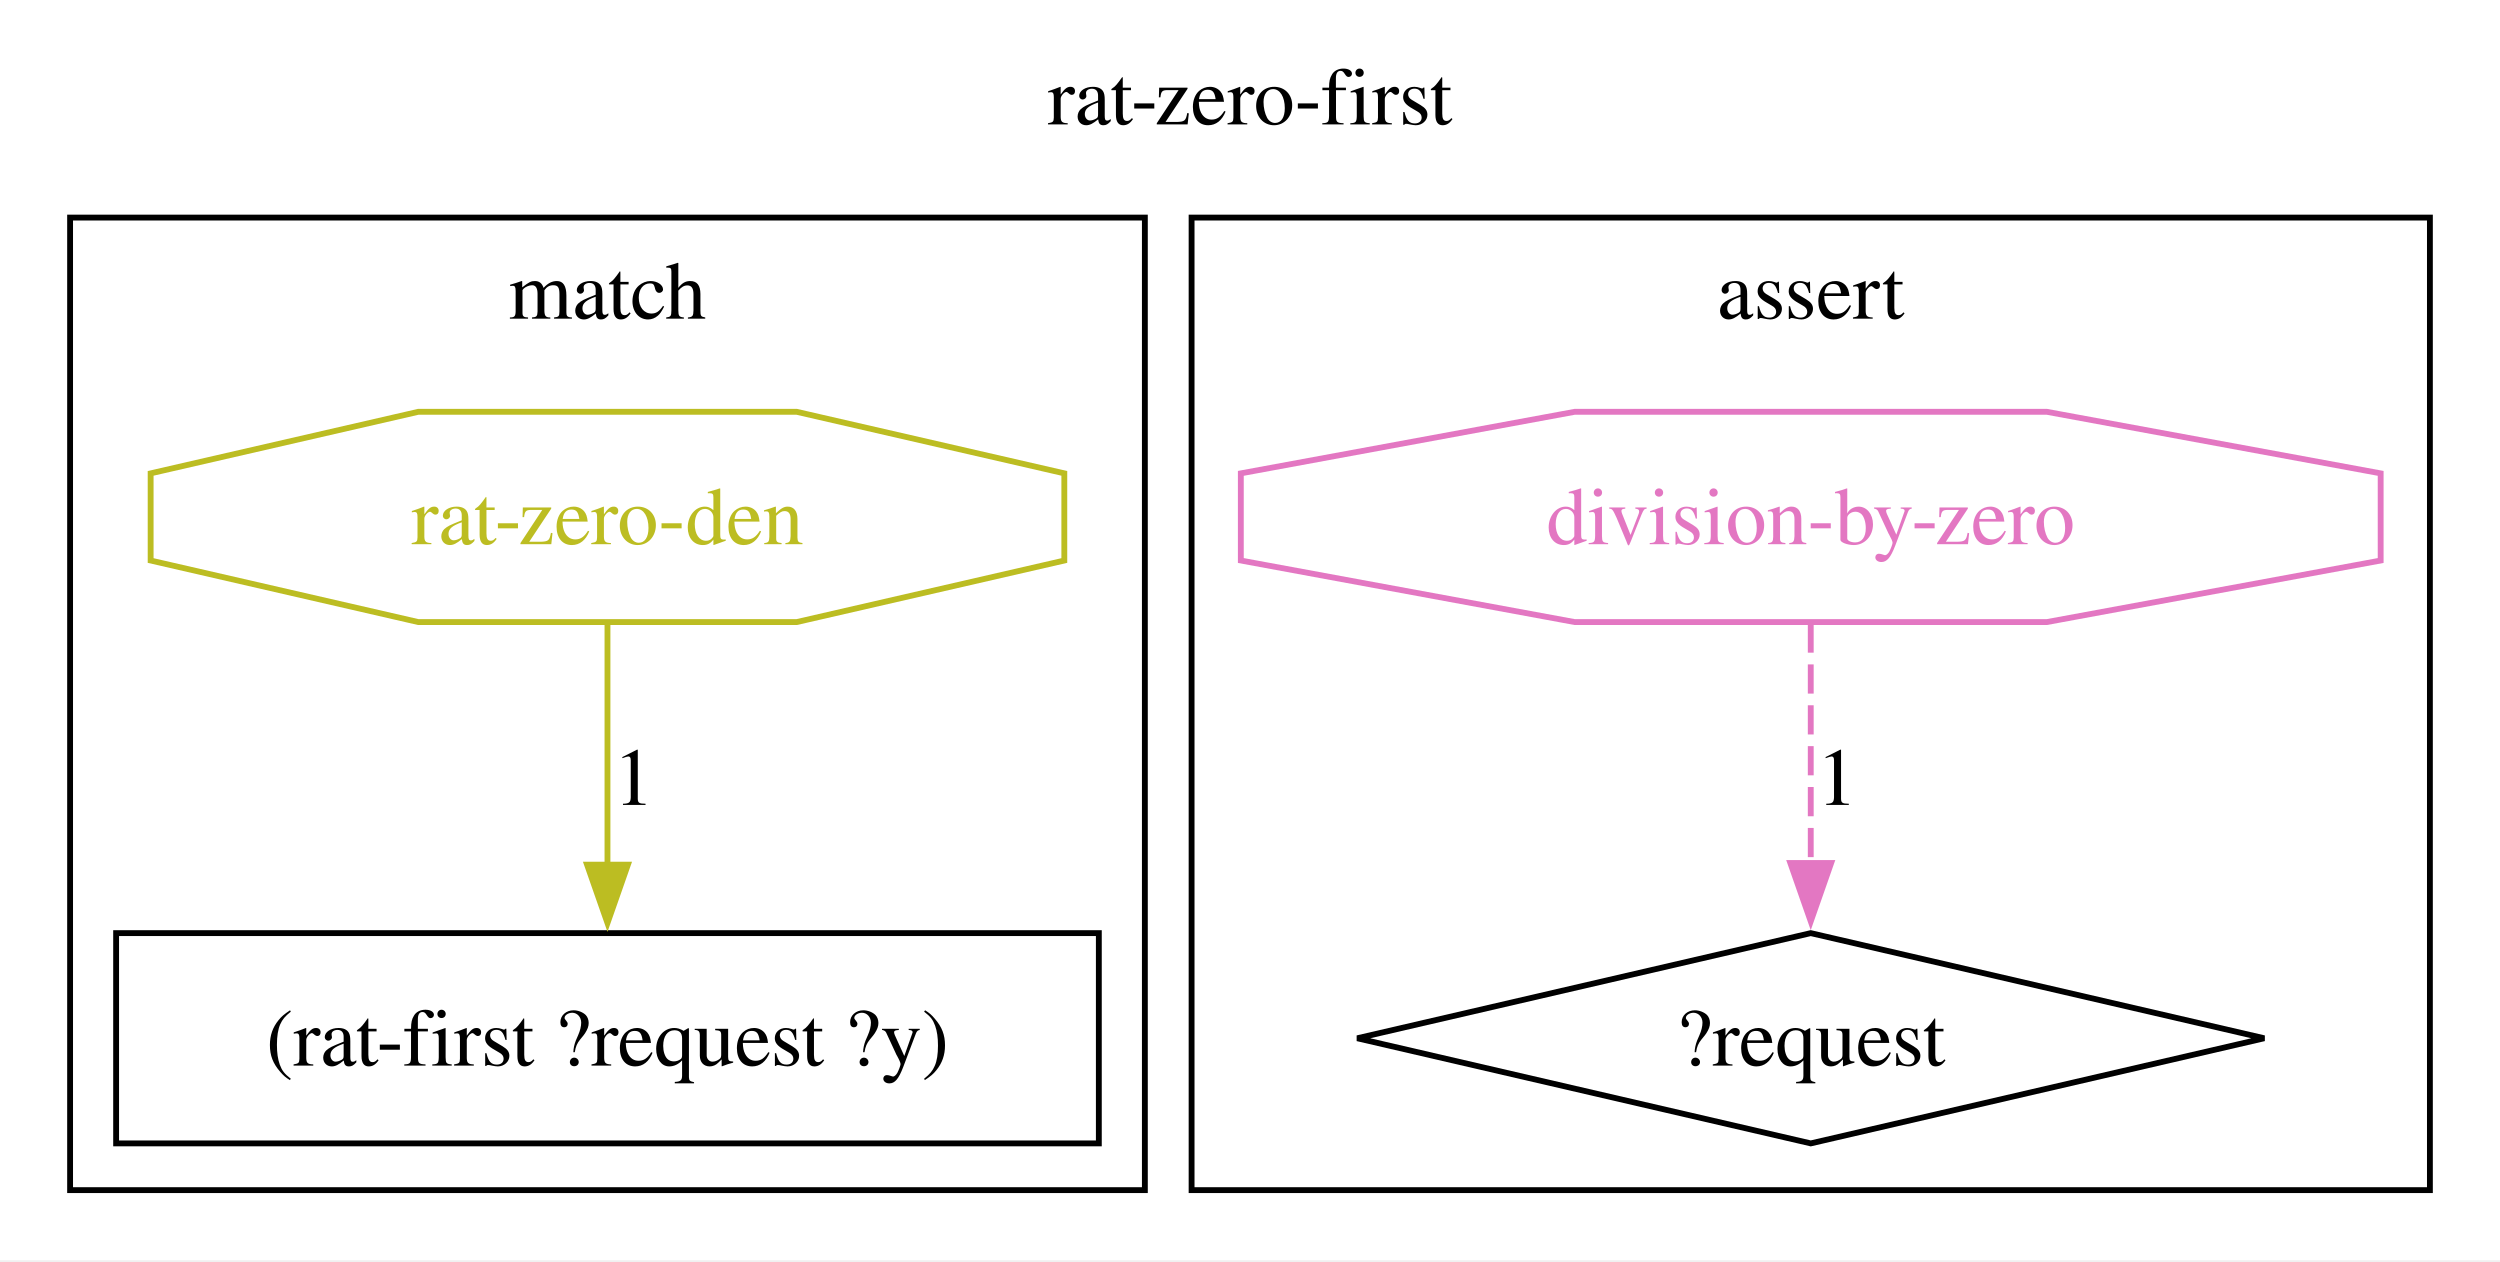
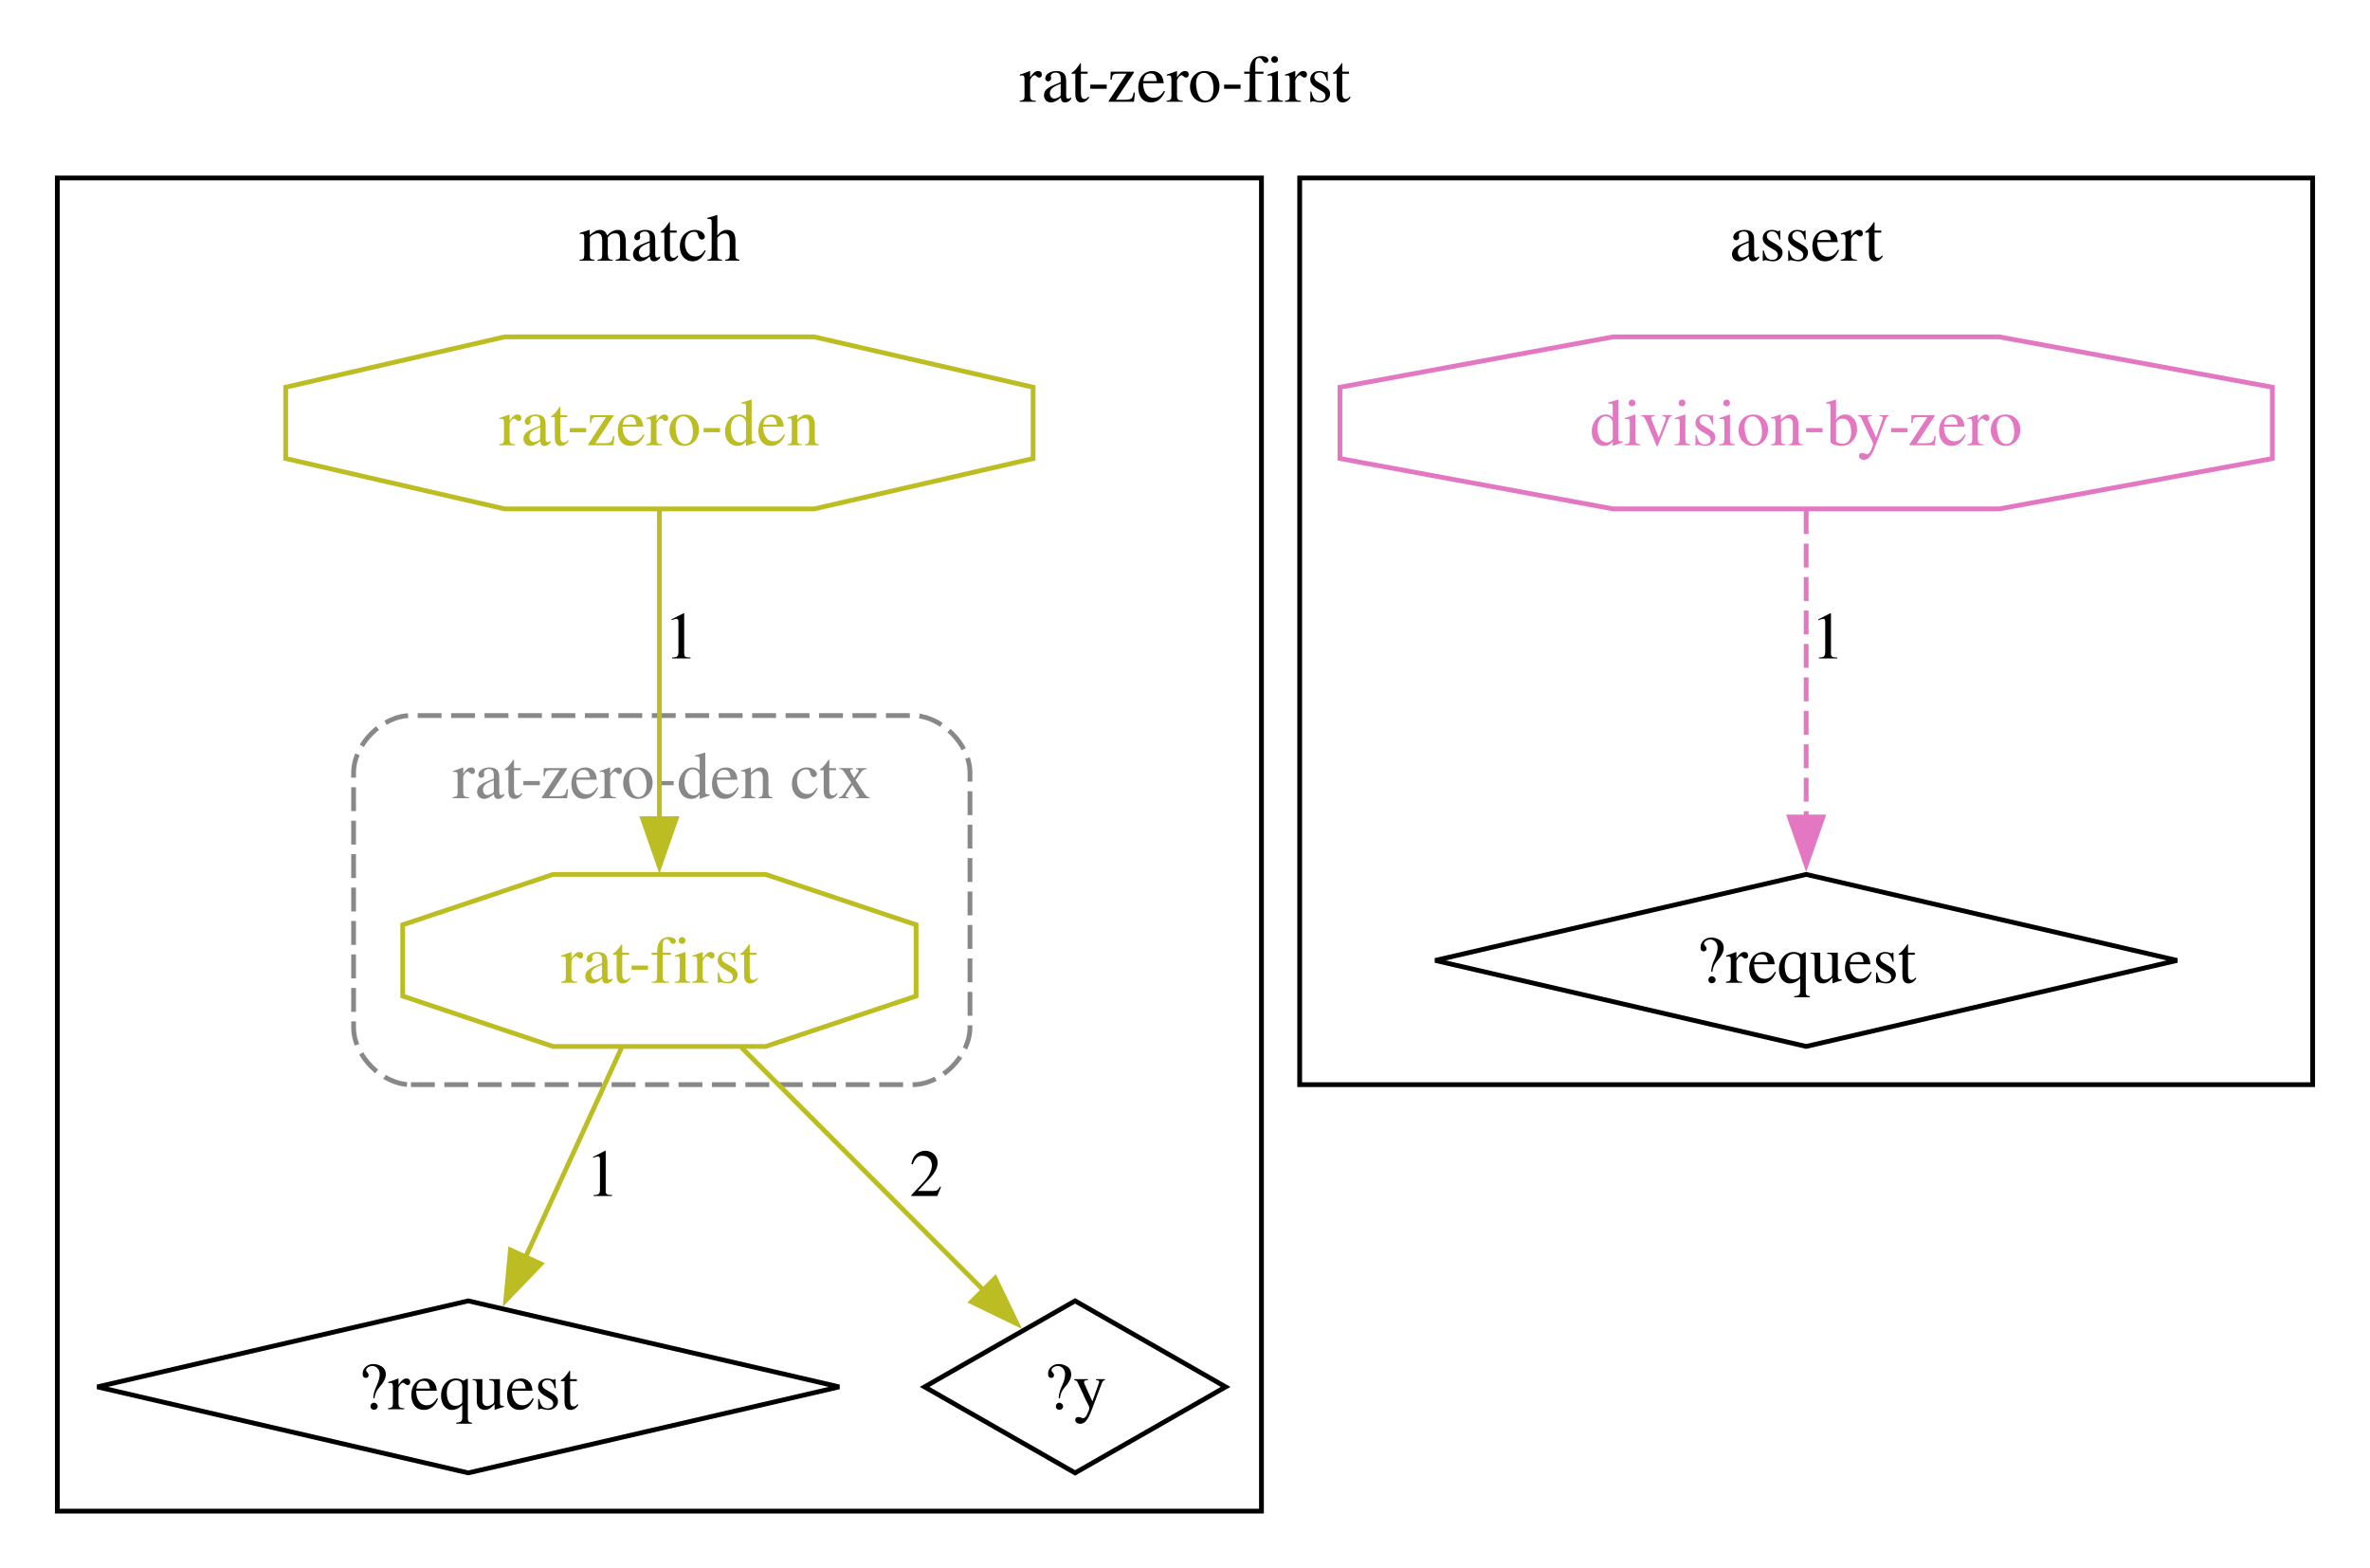
- <svg xmlns="http://www.w3.org/2000/svg" width="428pt" height="216pt" viewBox="0.00 0.00 428.00 216.00">
-   <g id="graph0" class="graph" transform="scale(1 1) rotate(0) translate(4 211.75)">
-     <polygon fill="white" stroke="none" points="-4,4 -4,-211.75 424,-211.75 424,4 -4,4" />
-     <text xml:space="preserve" text-anchor="middle" x="210" y="-190.45" font-family="Times,serif" font-size="14.00">rat-zero-first</text>
+ <svg xmlns="http://www.w3.org/2000/svg" width="496pt" height="328pt" viewBox="0.00 0.00 496.00 328.00">
+   <g id="graph0" class="graph" transform="scale(1 1) rotate(0) translate(4 324.25)">
+     <polygon fill="white" stroke="none" points="-4,4 -4,-324.25 492,-324.25 492,4 -4,4" />
+     <text xml:space="preserve" text-anchor="middle" x="244" y="-302.95" font-family="Times,serif" font-size="14.00">rat-zero-first</text>
    <g id="clust1" class="cluster">
-       <polygon fill="none" stroke="black" points="8,-8 8,-174.5 192,-174.5 192,-8 8,-8" />
-       <text xml:space="preserve" text-anchor="middle" x="100" y="-157.2" font-family="Times,serif" font-size="14.00">match</text>
+       <polygon fill="none" stroke="black" points="8,-8 8,-287 260,-287 260,-8 8,-8" />
+       <text xml:space="preserve" text-anchor="middle" x="134" y="-269.7" font-family="Times,serif" font-size="14.00">match</text>
    </g>
    <g id="clust2" class="cluster">
-       <polygon fill="none" stroke="black" points="200,-8 200,-174.5 412,-174.5 412,-8 200,-8" />
-       <text xml:space="preserve" text-anchor="middle" x="306" y="-157.2" font-family="Times,serif" font-size="14.00">assert</text>
+       <path fill="none" stroke="#888888" stroke-dasharray="5,2" d="M82,-97.25C82,-97.25 187,-97.25 187,-97.25 193,-97.25 199,-103.25 199,-109.25 199,-109.25 199,-162.5 199,-162.5 199,-168.5 193,-174.5 187,-174.5 187,-174.5 82,-174.5 82,-174.5 76,-174.5 70,-168.5 70,-162.5 70,-162.5 70,-109.25 70,-109.25 70,-103.25 76,-97.25 82,-97.25" />
+       <text xml:space="preserve" text-anchor="middle" x="134.5" y="-157.2" font-family="Times,serif" font-size="14.00" fill="#888888">rat-zero-den ctx</text>
+     </g>
+     <g id="clust3" class="cluster">
+       <polygon fill="none" stroke="black" points="268,-97.25 268,-287 480,-287 480,-97.25 268,-97.25" />
+       <text xml:space="preserve" text-anchor="middle" x="374" y="-269.7" font-family="Times,serif" font-size="14.00">assert</text>
    </g>
    <g id="node1" class="node">
-       <polygon fill="none" stroke="black" points="184.12,-52 15.88,-52 15.88,-16 184.12,-16 184.12,-52" />
-       <text xml:space="preserve" text-anchor="middle" x="100" y="-29.32" font-family="Times,serif" font-size="14.00">(rat-first ?request ?y)</text>
+       <polygon fill="none" stroke="black" points="94,-52 16.37,-34 94,-16 171.63,-34 94,-52" />
+       <text xml:space="preserve" text-anchor="middle" x="94" y="-29.32" font-family="Times,serif" font-size="14.00">?request</text>
    </g>
    <g id="node2" class="node">
-       <polygon fill="none" stroke="#bcbd22" points="178.21,-115.79 178.21,-130.71 132.39,-141.25 67.61,-141.25 21.79,-130.71 21.79,-115.79 67.61,-105.25 132.39,-105.25 178.21,-115.79" />
-       <text xml:space="preserve" text-anchor="middle" x="100" y="-118.58" font-family="Times,serif" font-size="14.00" fill="#bcbd22">rat-zero-den</text>
+       <polygon fill="none" stroke="black" points="221,-52 189.5,-34 221,-16 252.5,-34 221,-52" />
+       <text xml:space="preserve" text-anchor="middle" x="221" y="-29.32" font-family="Times,serif" font-size="14.00">?y</text>
+     </g>
+     <g id="node3" class="node">
+       <polygon fill="none" stroke="#bcbd22" points="187.72,-115.79 187.72,-130.71 156.25,-141.25 111.75,-141.25 80.28,-130.71 80.28,-115.79 111.75,-105.25 156.25,-105.25 187.72,-115.79" />
+       <text xml:space="preserve" text-anchor="middle" x="134" y="-118.58" font-family="Times,serif" font-size="14.00" fill="#bcbd22">rat-first</text>
+     </g>
+     <g id="edge2" class="edge">
+       <path fill="none" stroke="#bcbd22" d="M126.1,-105.01C120.33,-92.43 112.41,-75.15 105.88,-60.91" />
+       <polygon fill="#bcbd22" stroke="#bcbd22" points="109.19,-59.74 101.84,-52.11 102.83,-62.66 109.19,-59.74" />
+       <text xml:space="preserve" text-anchor="middle" x="122.08" y="-73.95" font-family="Times,serif" font-size="14.00">1</text>
+     </g>
+     <g id="edge3" class="edge">
+       <path fill="none" stroke="#bcbd22" d="M151.19,-105.01C165.9,-90.26 187.03,-69.07 202.19,-53.87" />
+       <polygon fill="#bcbd22" stroke="#bcbd22" points="204.26,-56.74 208.85,-47.19 199.31,-51.8 204.26,-56.74" />
+       <text xml:space="preserve" text-anchor="middle" x="189.79" y="-73.95" font-family="Times,serif" font-size="14.00">2</text>
+     </g>
+     <g id="node4" class="node">
+       <polygon fill="none" stroke="#bcbd22" points="212.21,-228.29 212.21,-243.21 166.39,-253.75 101.61,-253.75 55.79,-243.21 55.79,-228.29 101.61,-217.75 166.39,-217.75 212.21,-228.29" />
+       <text xml:space="preserve" text-anchor="middle" x="134" y="-231.07" font-family="Times,serif" font-size="14.00" fill="#bcbd22">rat-zero-den</text>
    </g>
    <g id="edge1" class="edge">
-       <path fill="none" stroke="#bcbd22" d="M100,-105.01C100,-93.18 100,-77.2 100,-63.5" />
-       <polygon fill="#bcbd22" stroke="#bcbd22" points="103.5,-63.72 100,-53.72 96.5,-63.72 103.5,-63.72" />
-       <text xml:space="preserve" text-anchor="middle" x="104.5" y="-73.95" font-family="Times,serif" font-size="14.00">1</text>
+       <path fill="none" stroke="#bcbd22" d="M134,-217.48C134,-200.21 134,-173.34 134,-152.87" />
+       <polygon fill="#bcbd22" stroke="#bcbd22" points="137.5,-152.91 134,-142.91 130.5,-152.91 137.5,-152.91" />
+       <text xml:space="preserve" text-anchor="middle" x="138.5" y="-186.45" font-family="Times,serif" font-size="14.00">1</text>
    </g>
-     <g id="node3" class="node">
-       <polygon fill="none" stroke="black" points="306,-52 228.37,-34 306,-16 383.63,-34 306,-52" />
-       <text xml:space="preserve" text-anchor="middle" x="306" y="-29.32" font-family="Times,serif" font-size="14.00">?request</text>
+     <g id="node5" class="node">
+       <polygon fill="none" stroke="black" points="374,-141.25 296.37,-123.25 374,-105.25 451.63,-123.25 374,-141.25" />
+       <text xml:space="preserve" text-anchor="middle" x="374" y="-118.58" font-family="Times,serif" font-size="14.00">?request</text>
    </g>
-     <g id="node4" class="node">
-       <polygon fill="none" stroke="#e377c2" points="403.57,-115.79 403.57,-130.71 346.41,-141.25 265.59,-141.25 208.43,-130.71 208.43,-115.79 265.59,-105.25 346.41,-105.25 403.57,-115.79" />
-       <text xml:space="preserve" text-anchor="middle" x="306" y="-118.58" font-family="Times,serif" font-size="14.00" fill="#e377c2">division-by-zero</text>
+     <g id="node6" class="node">
+       <polygon fill="none" stroke="#e377c2" points="471.57,-228.29 471.57,-243.21 414.41,-253.75 333.59,-253.75 276.43,-243.21 276.43,-228.29 333.59,-217.75 414.41,-217.75 471.57,-228.29" />
+       <text xml:space="preserve" text-anchor="middle" x="374" y="-231.07" font-family="Times,serif" font-size="14.00" fill="#e377c2">division-by-zero</text>
    </g>
-     <g id="edge2" class="edge">
-       <path fill="none" stroke="#e377c2" stroke-dasharray="5,2" d="M306,-105.01C306,-93.26 306,-77.41 306,-63.77" />
-       <polygon fill="#e377c2" stroke="#e377c2" points="309.5,-64.01 306,-54.01 302.5,-64.01 309.5,-64.01" />
-       <text xml:space="preserve" text-anchor="middle" x="310.5" y="-73.95" font-family="Times,serif" font-size="14.00">1</text>
+     <g id="edge4" class="edge">
+       <path fill="none" stroke="#e377c2" stroke-dasharray="5,2" d="M374,-217.48C374,-200.31 374,-173.65 374,-153.23" />
+       <polygon fill="#e377c2" stroke="#e377c2" points="377.5,-153.27 374,-143.27 370.5,-153.27 377.5,-153.27" />
+       <text xml:space="preserve" text-anchor="middle" x="378.5" y="-186.45" font-family="Times,serif" font-size="14.00">1</text>
    </g>
  </g>
</svg>
